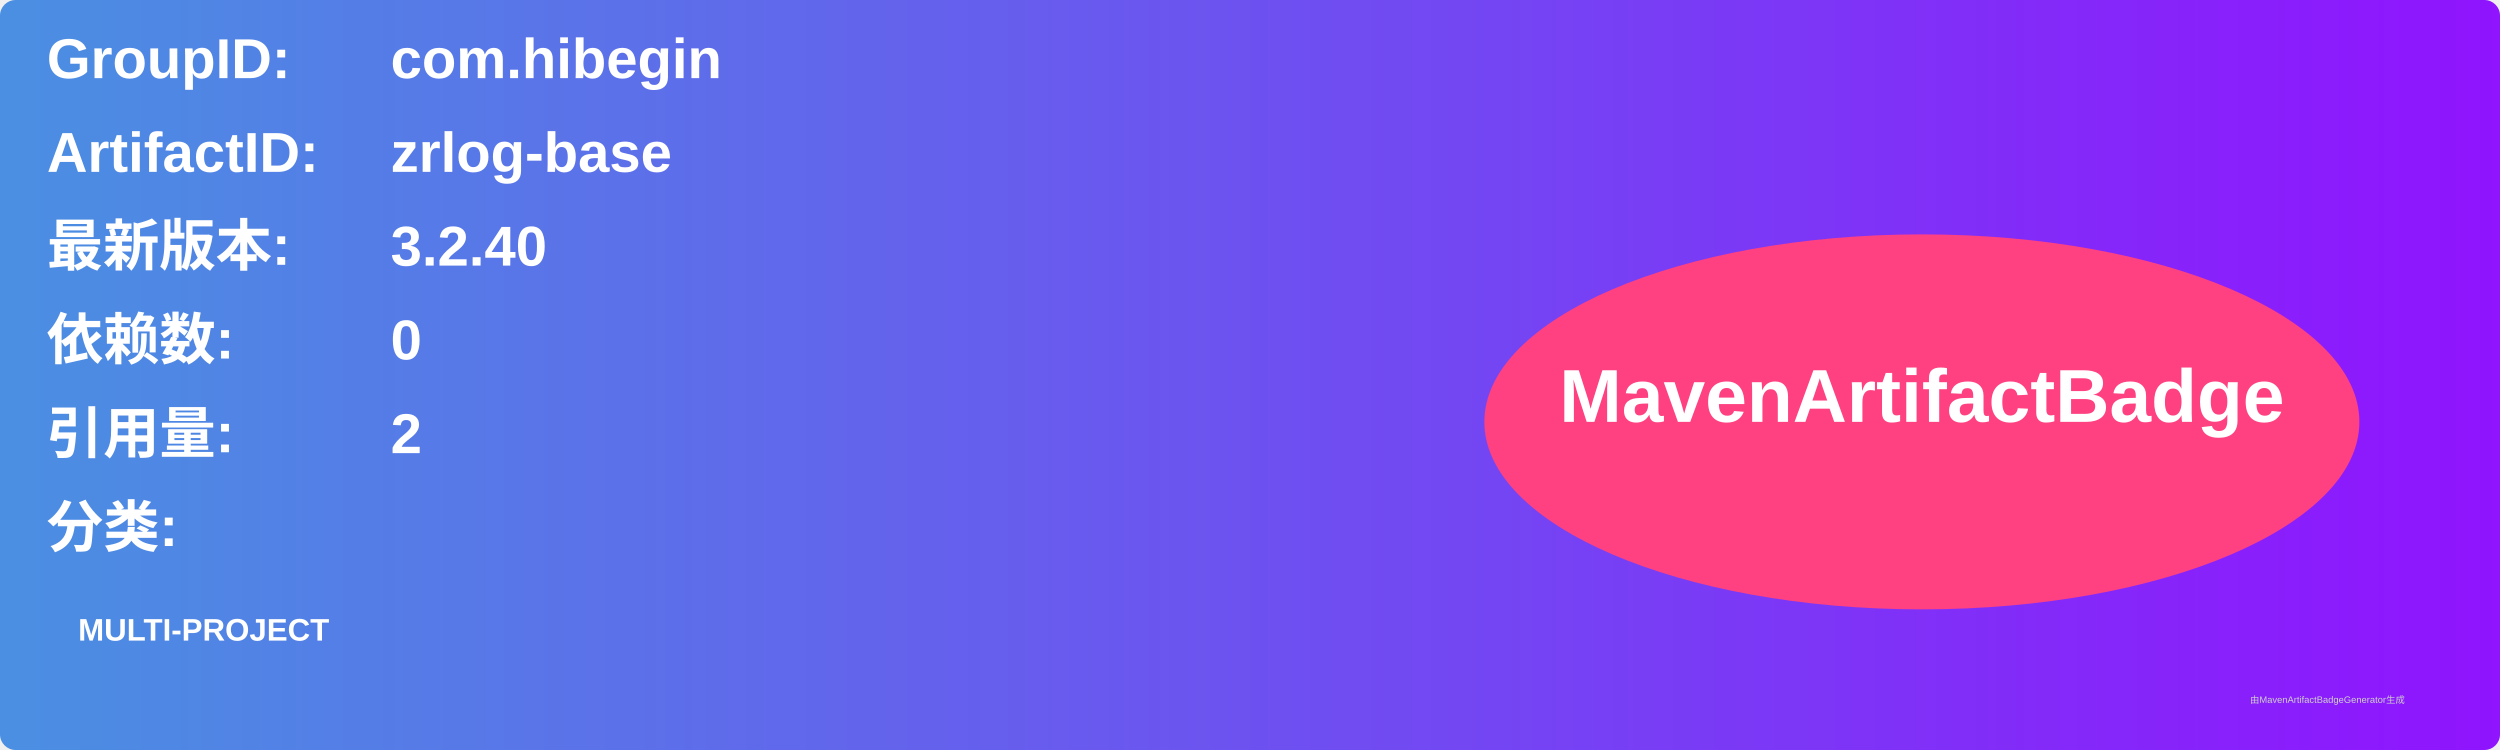
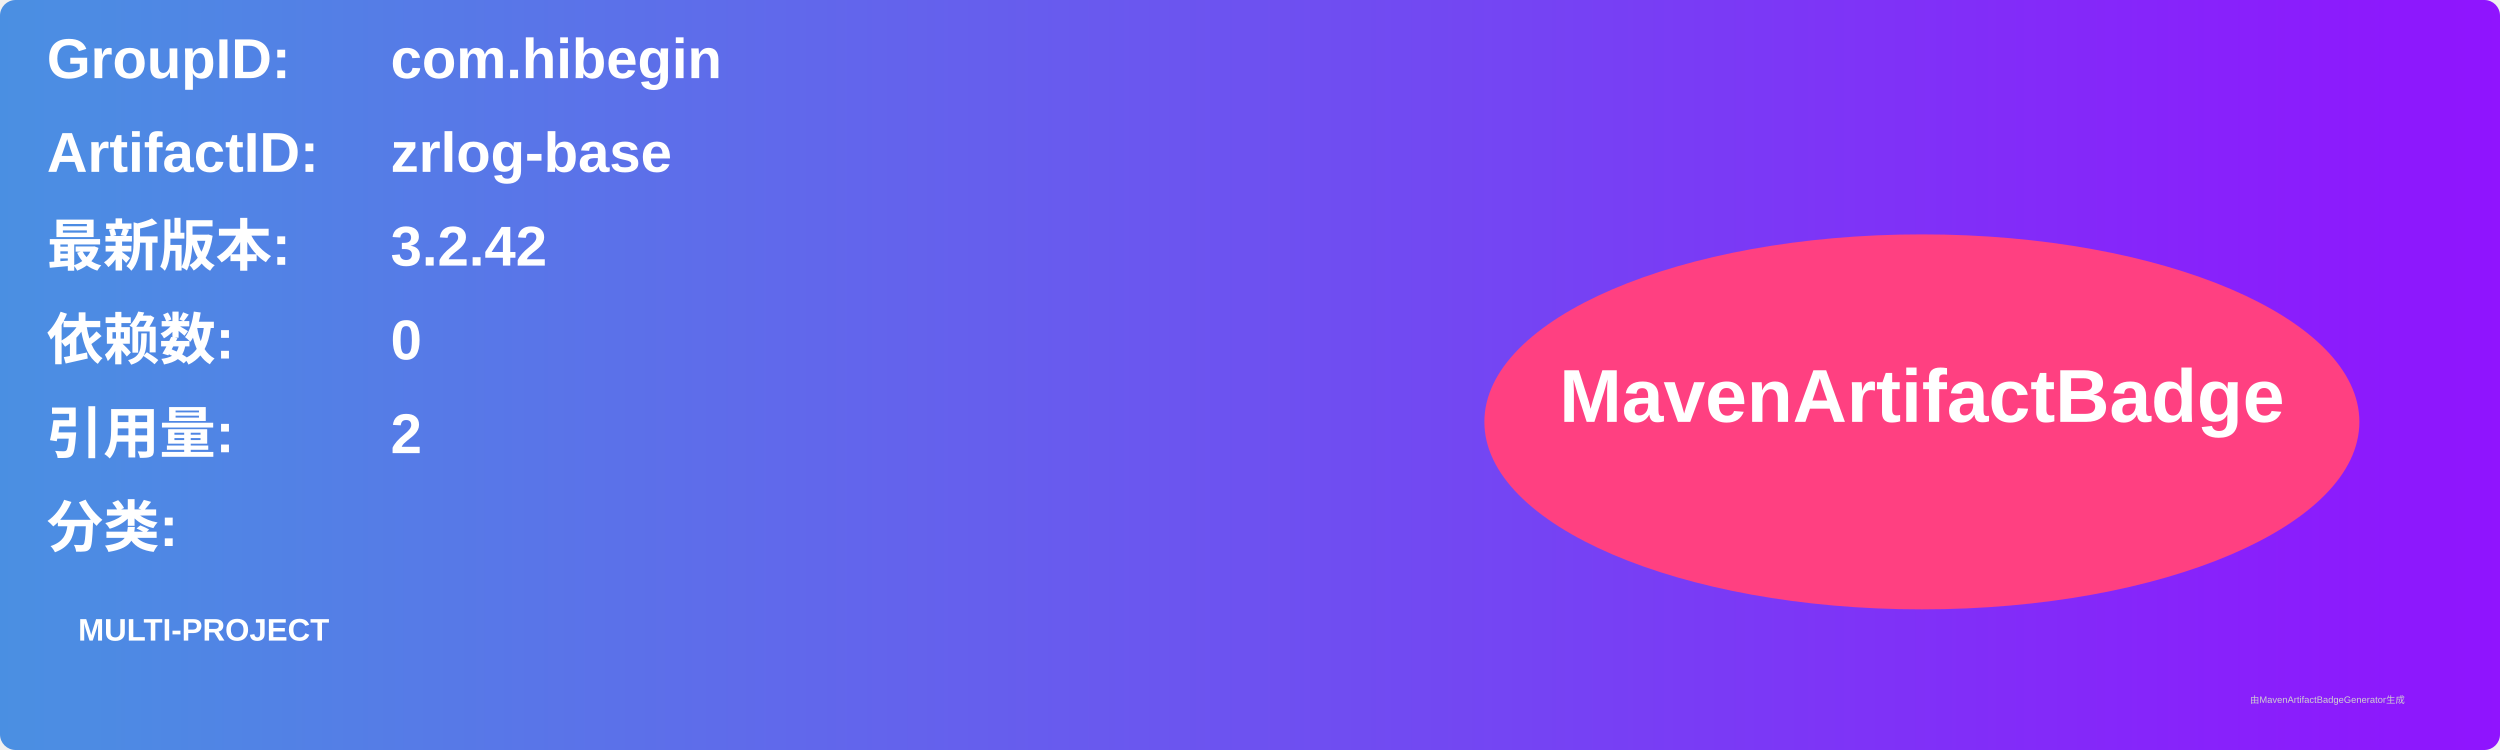
<svg xmlns="http://www.w3.org/2000/svg" width="800" height="240" viewBox="0 0 800 240">
  <linearGradient id="grad" x1="0%" y1="0%" x2="100%" y2="0%">
    <stop offset="0%" stop-color="#4a90e2" />
    <stop offset="100%" stop-color="#9013fe" />
  </linearGradient>
  <rect width="100%" height="100%" rx="5" ry="5" fill="url(#grad)" />
  <g transform="translate(15, 15)">
    <text x="0" y="10" font-family="Arial" font-size="18" fill="white" font-weight="bold" width="260">GroupID:</text>
    <text x="110" y="10" font-family="Arial" font-size="18" fill="white" font-weight="bold" width="460">com.hibegin</text>
    <text x="0" y="40" font-family="Arial" font-size="18" fill="white" font-weight="bold" width="260">ArtifactID:</text>
    <text x="110" y="40" font-family="Arial" font-size="18" fill="white" font-weight="bold" width="460">zrlog-base</text>
    <text x="0" y="70" font-family="Arial" font-size="18" fill="white" font-weight="bold">最新版本:</text>
    <text x="110" y="70" font-family="Arial" font-size="18" fill="white" font-weight="bold">
-       <tspan font-weight="bold">3.2.40</tspan>
+       <tspan font-weight="bold">3.2.42</tspan>
    </text>
    <text x="0" y="100" font-family="Arial" font-size="18" fill="white" font-weight="bold">依赖数: </text>
    <text x="110" y="100" font-family="Arial" font-size="18" fill="white">
      <tspan font-weight="bold">0</tspan>
    </text>
    <text x="0" y="130" font-family="Arial" font-size="18" fill="white" font-weight="bold">引用量: </text>
    <text x="110" y="130" font-family="Arial" font-size="18" fill="white">
      <tspan font-weight="bold">2</tspan>
    </text>
    <text x="0" y="160" font-family="Arial" font-size="18" fill="white" font-weight="bold">分类:</text>
    <text x="10" y="190" font-family="Arial" font-size="10" fill="white">
      <tspan font-weight="bold">MULTI-PROJECT</tspan>
    </text>
    <ellipse cx="600" cy="120" rx="140" ry="60" fill="#ff4081" />
    <text x="600" y="120" text-anchor="middle" font-family="Arial" font-size="24" fill="white" font-weight="bold">MavenArtifactBadge</text>
  </g>
  <text x="720" y="225" font-family="Arial" font-size="3" fill="#d0d0d0">由MavenArtifactBadgeGenerator生成</text>
</svg>
